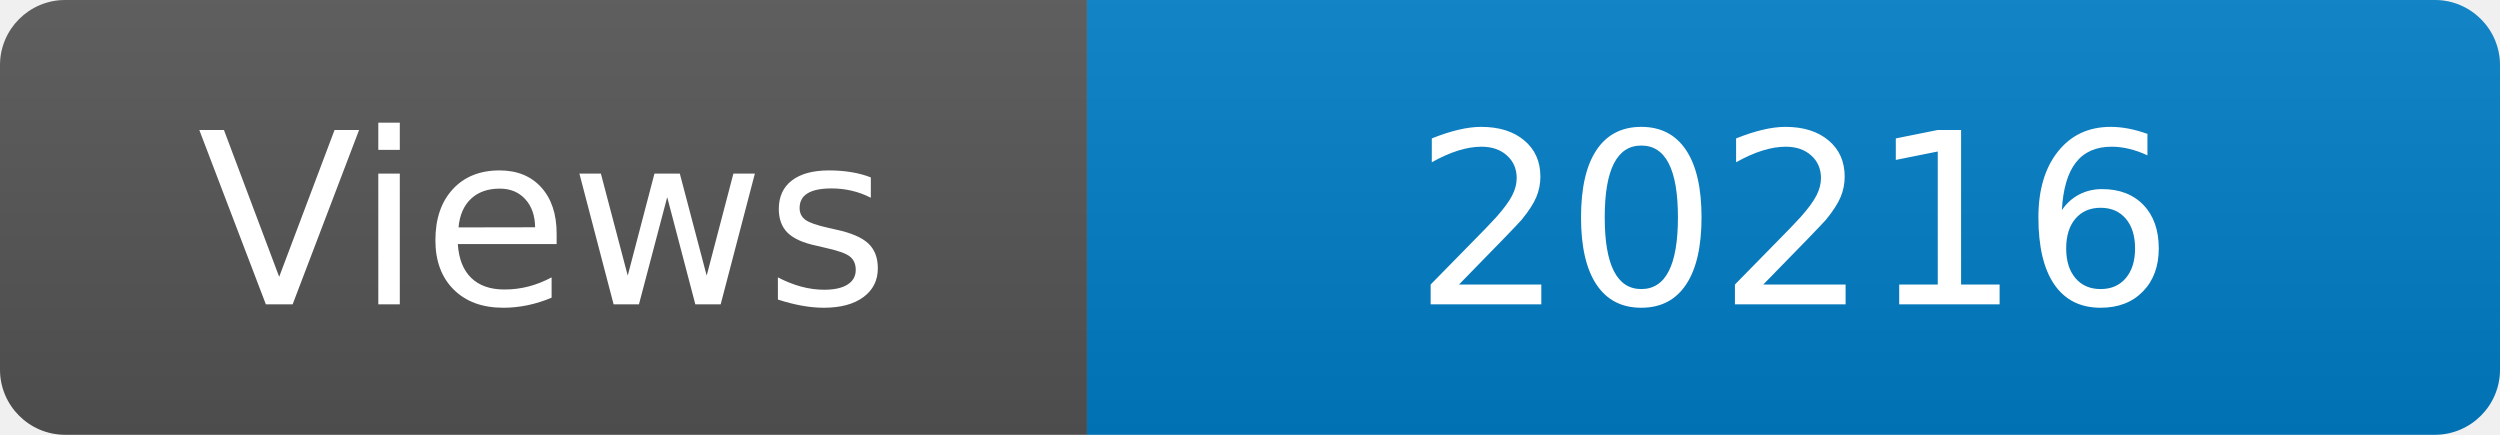
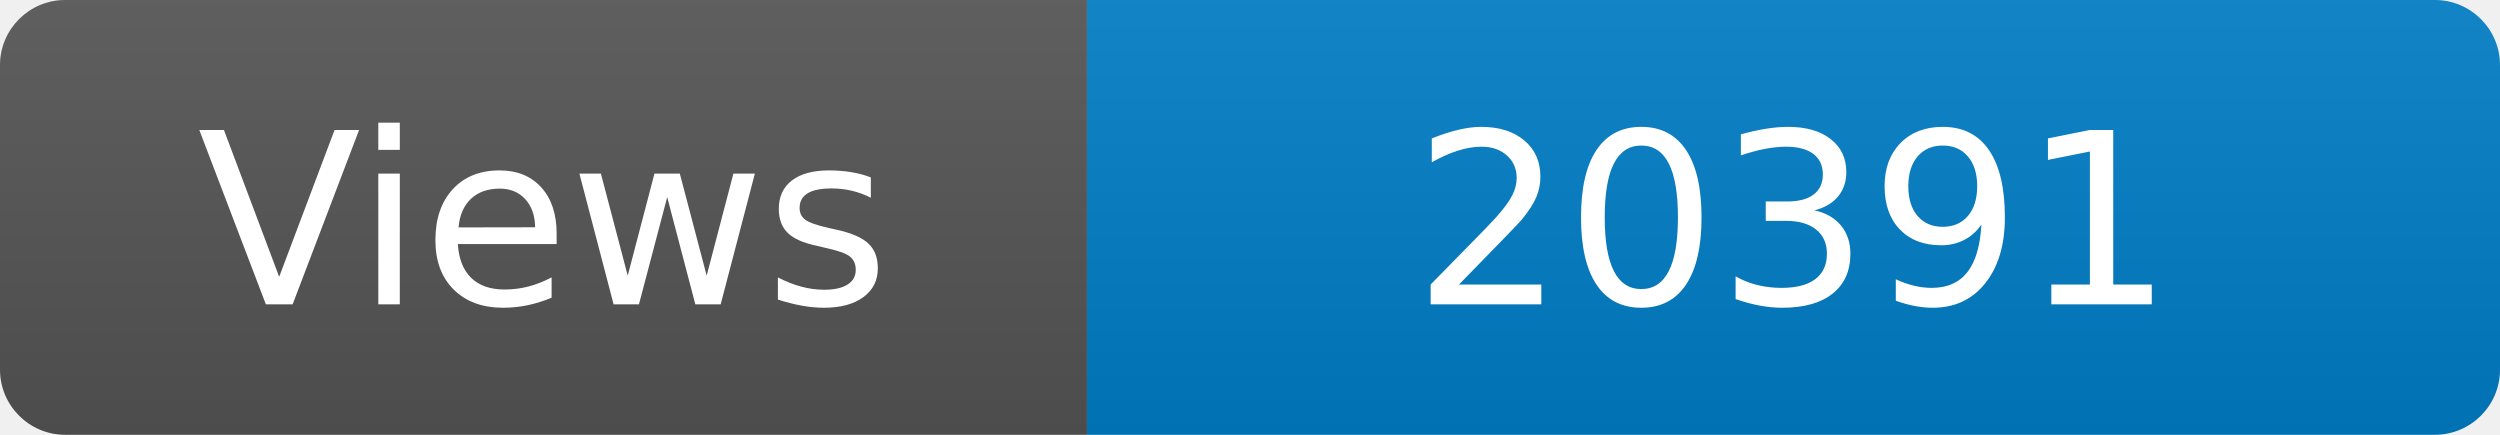
<svg xmlns="http://www.w3.org/2000/svg" width="115" height="20" role="img" aria-label="Maintained?: yes">
  <linearGradient id="s" x2="0" y2="100%">
    <stop offset="0" stop-color="#bbb" stop-opacity=".1" />
    <stop offset="1" stop-opacity=".1" />
  </linearGradient>
  <clipPath id="r">
    <rect width="115" height="20" rx="3" fill="#fff" />
  </clipPath>
  <g clip-path="url(#r)">
    <rect width="50" height="20" fill="#555" />
    <rect x="50" width="160" height="20" fill="#007ec6" />
    <rect width="115" height="20" fill="url(#s)" />
  </g>
  <g fill="#fff" text-anchor="middle" font-family="Verdana,Geneva,DejaVu Sans,sans-serif" font-size="110">
    <text x="250" y="140" transform="scale(.1)" fill="#fff">Views</text>
-     <text x="825" y="140" transform="scale(.1)" fill="#fff">20216</text>
+     <text x="825" y="140" transform="scale(.1)" fill="#fff">20391</text>
  </g>
</svg>
